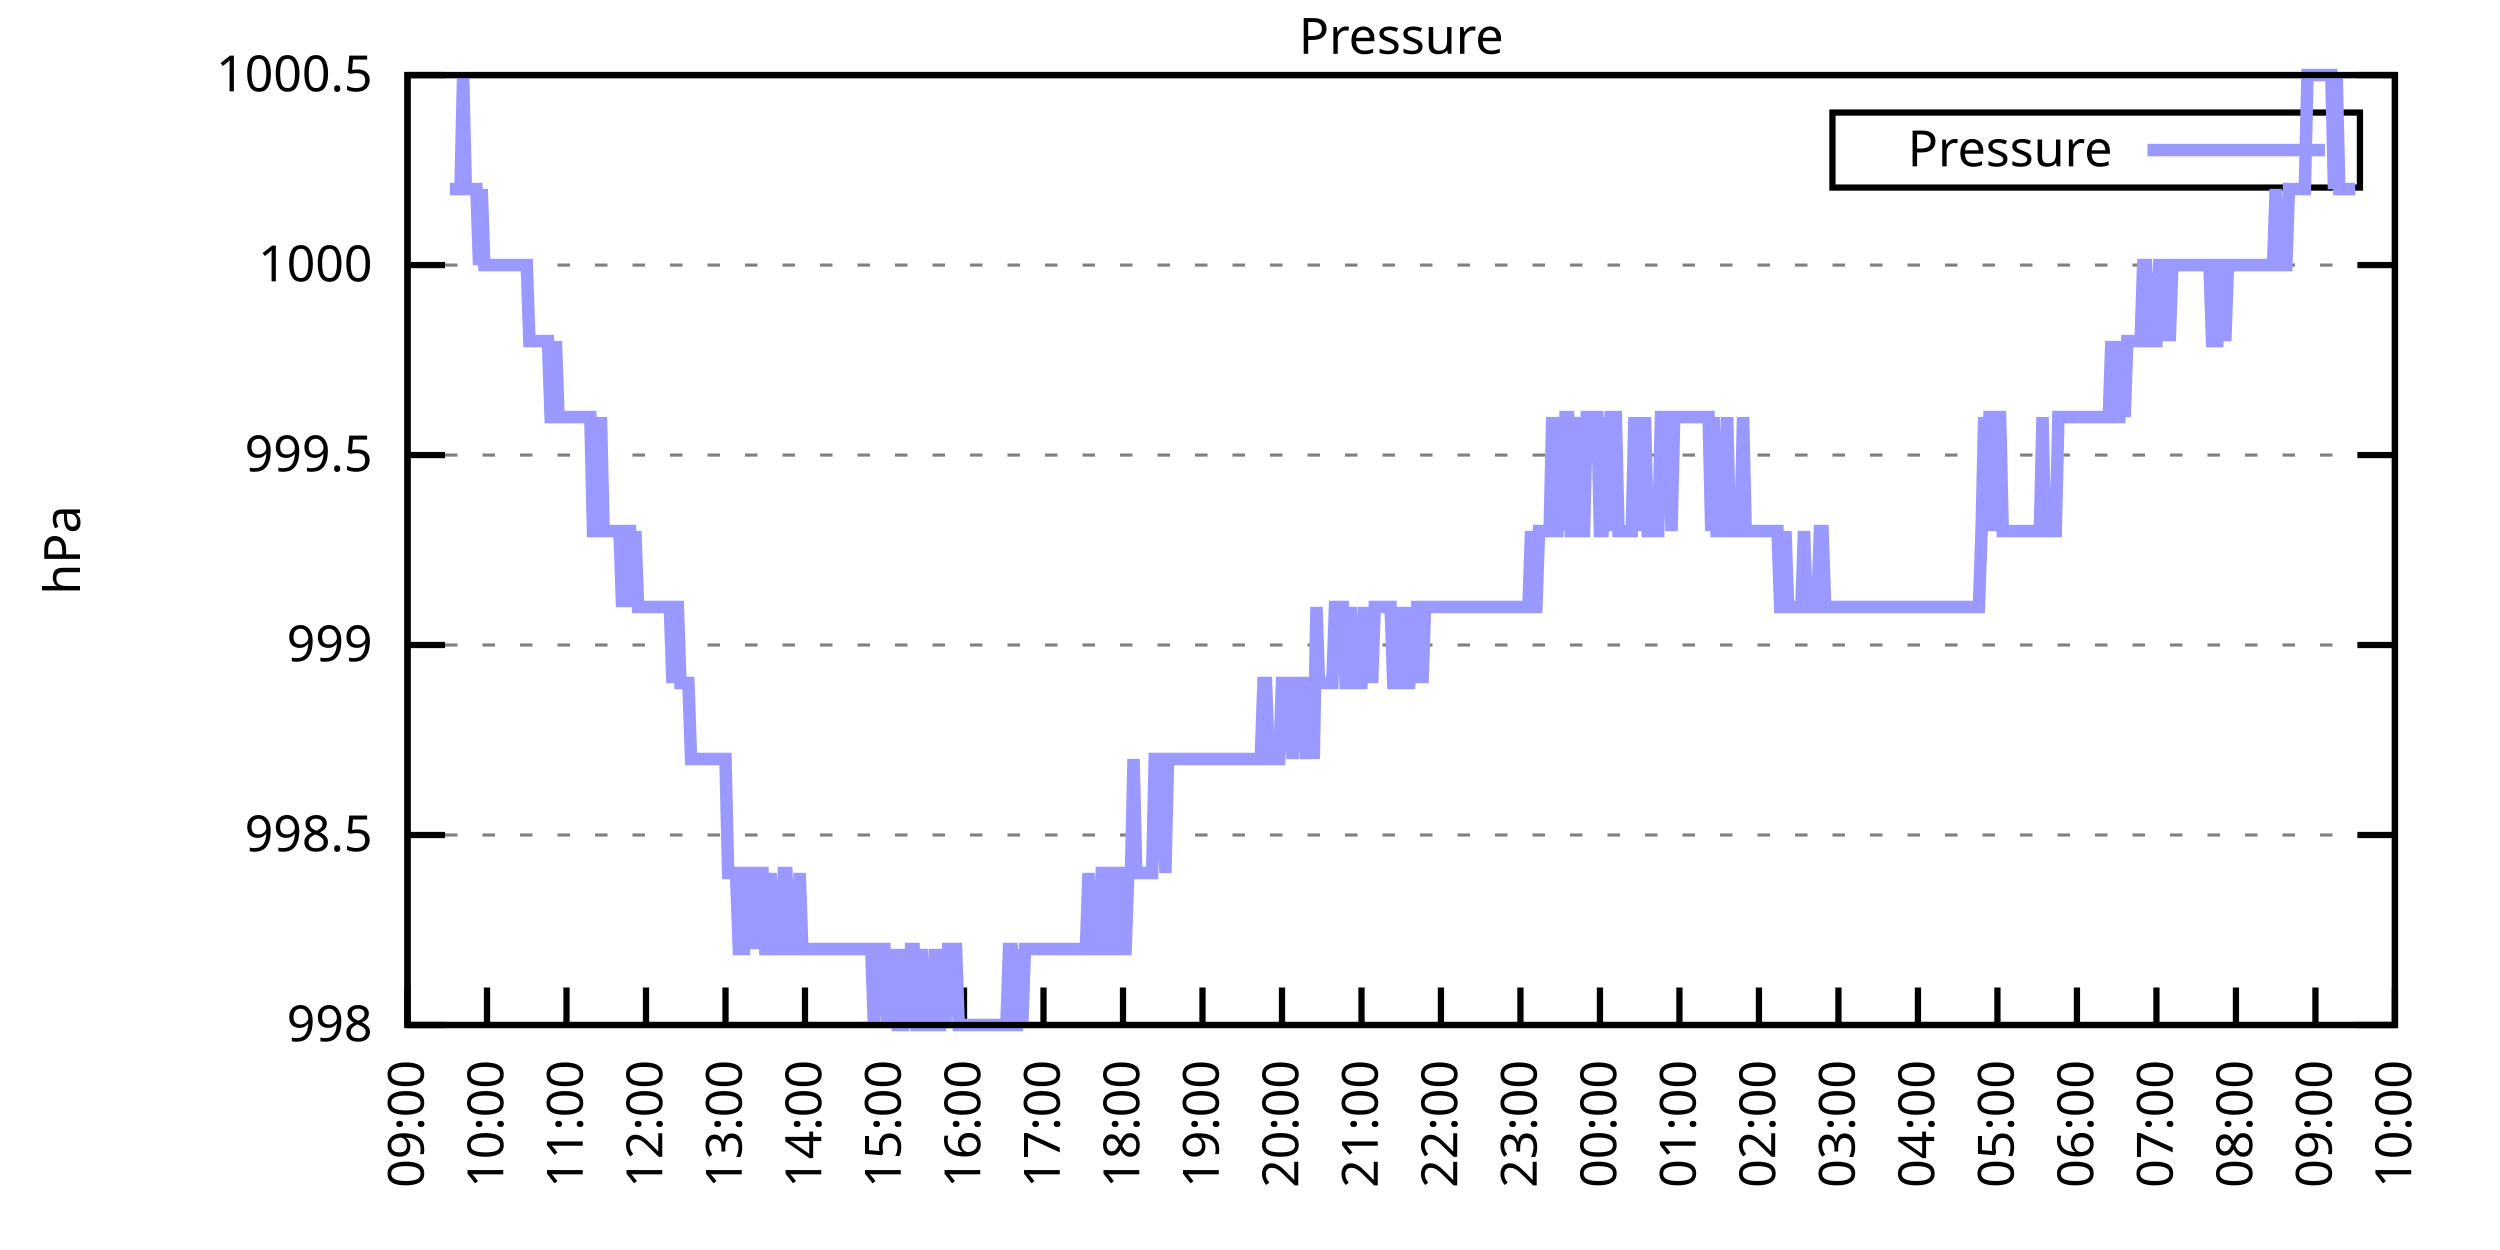
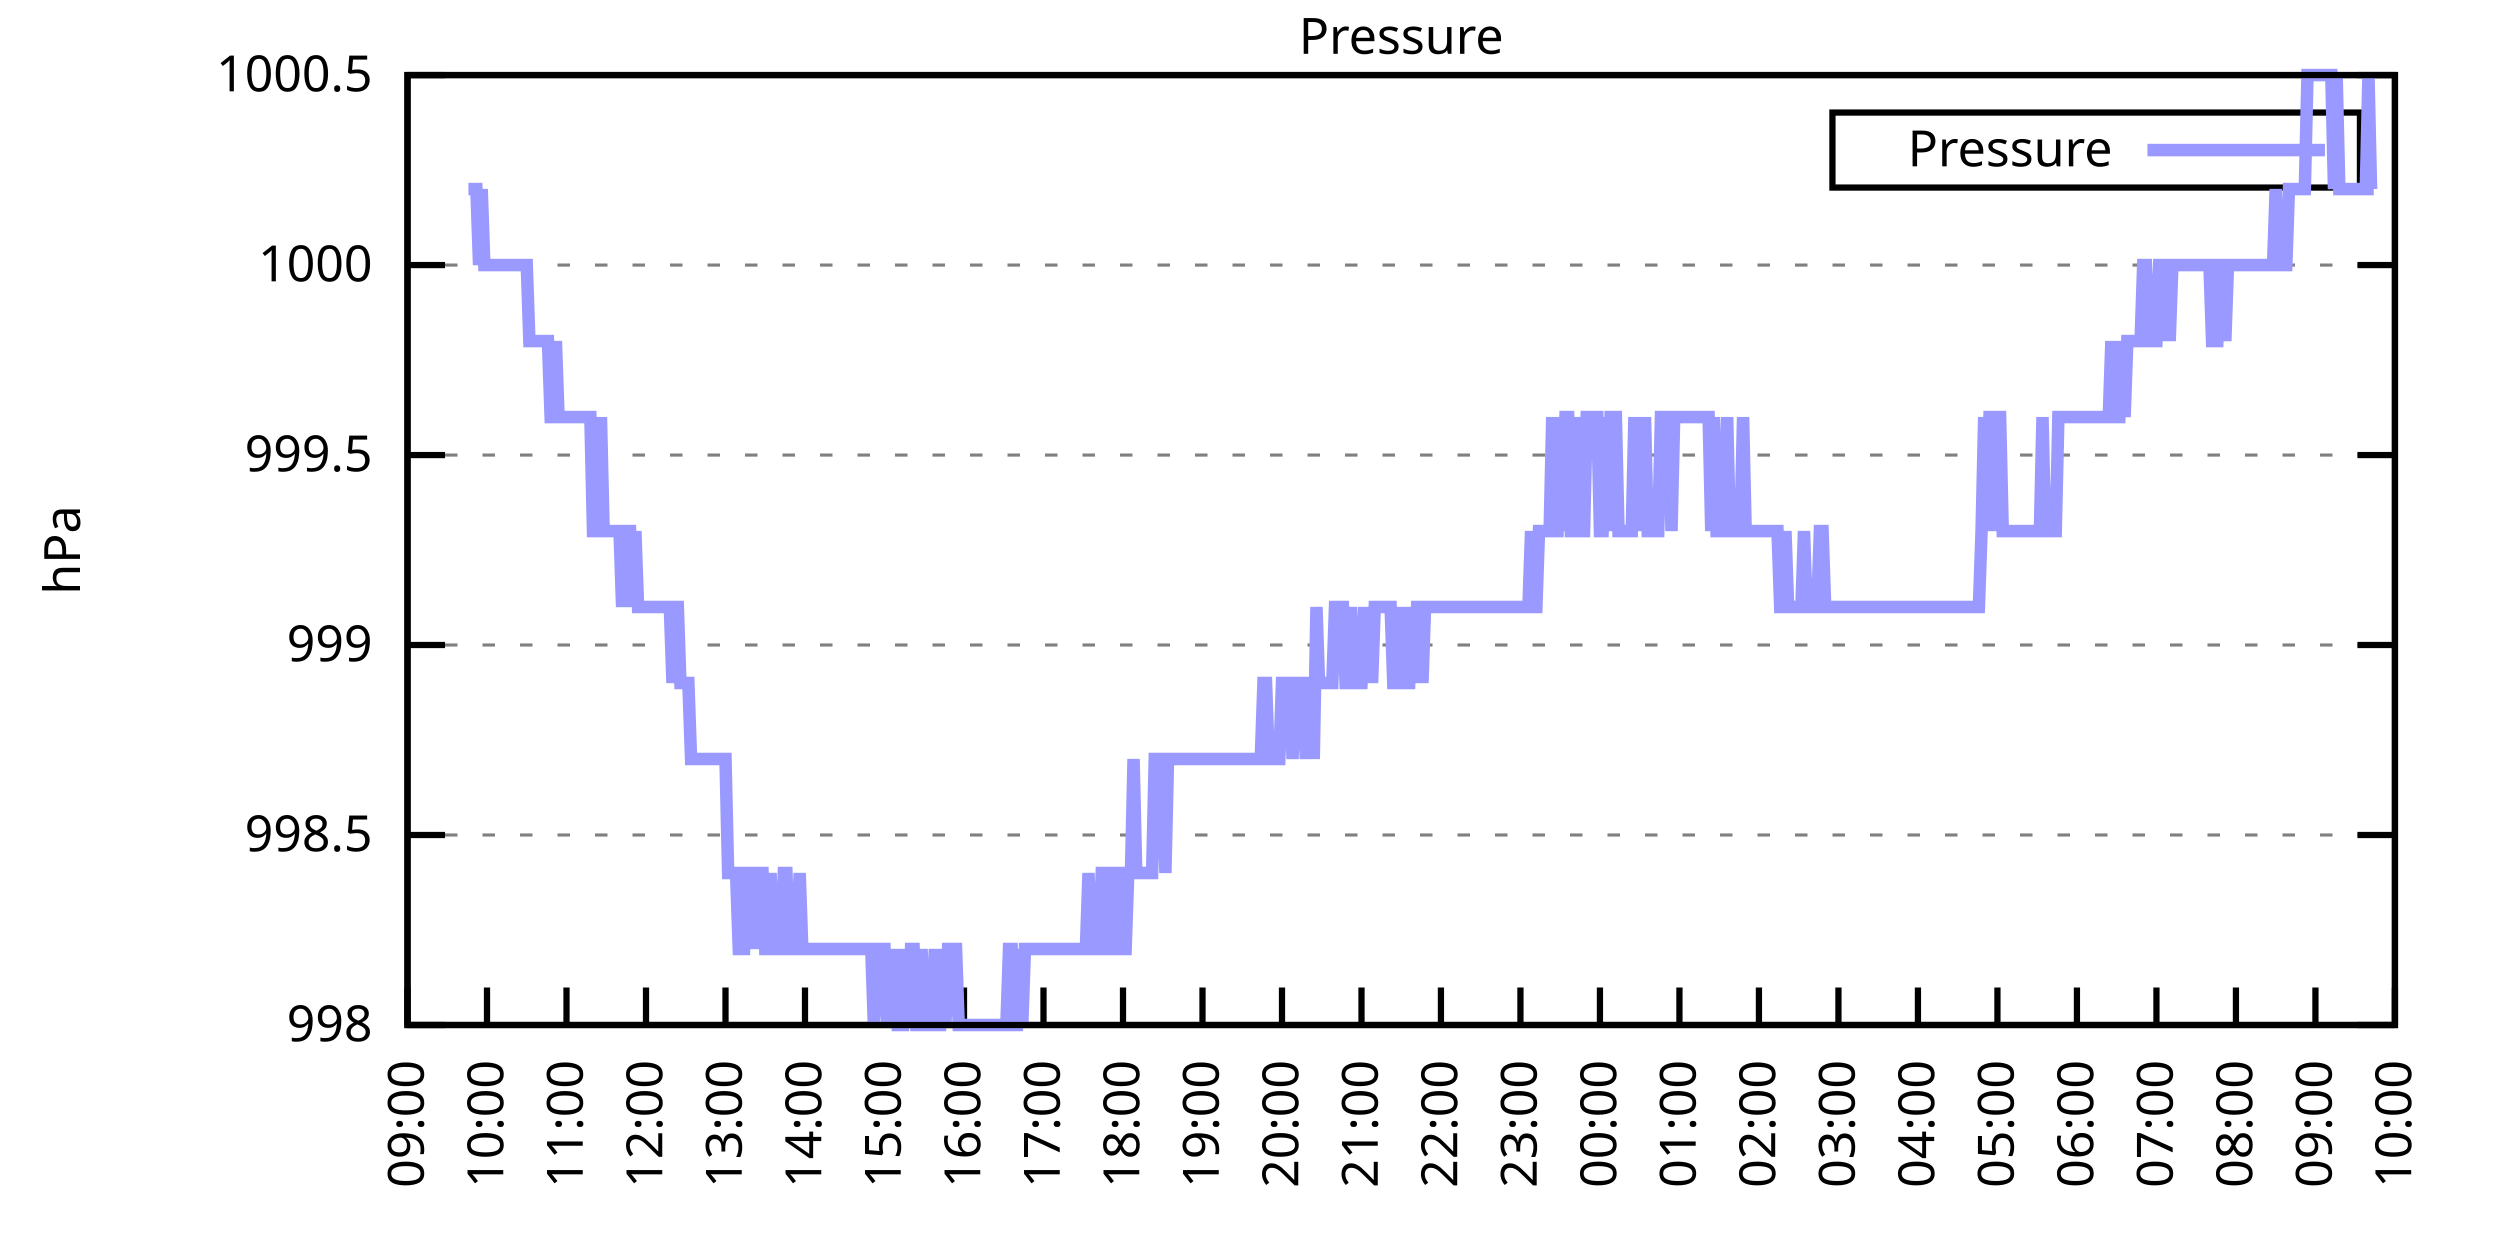
<svg xmlns="http://www.w3.org/2000/svg" xmlns:xlink="http://www.w3.org/1999/xlink" width="400" height="200" viewBox="0 0 400 200">
  <g id="gnuplot_canvas">
    <rect x="0" y="0" width="400" height="200" fill="none" />
    <defs>
      <circle id="gpDot" r="0.5" stroke-width="0.5" stroke="currentColor" />
      <path id="gpPt0" stroke-width="0.333" stroke="currentColor" d="M-1,0 h2 M0,-1 v2" />
      <path id="gpPt1" stroke-width="0.333" stroke="currentColor" d="M-1,-1 L1,1 M1,-1 L-1,1" />
      <path id="gpPt2" stroke-width="0.333" stroke="currentColor" d="M-1,0 L1,0 M0,-1 L0,1 M-1,-1 L1,1 M-1,1 L1,-1" />
      <rect id="gpPt3" stroke-width="0.333" stroke="currentColor" x="-1" y="-1" width="2" height="2" />
      <rect id="gpPt4" stroke-width="0.333" stroke="currentColor" fill="currentColor" x="-1" y="-1" width="2" height="2" />
      <circle id="gpPt5" stroke-width="0.333" stroke="currentColor" cx="0" cy="0" r="1" />
      <use xlink:href="#gpPt5" id="gpPt6" fill="currentColor" stroke="none" />
      <path id="gpPt7" stroke-width="0.333" stroke="currentColor" d="M0,-1.33 L-1.33,0.67 L1.33,0.67 z" />
      <use xlink:href="#gpPt7" id="gpPt8" fill="currentColor" stroke="none" />
      <use xlink:href="#gpPt7" id="gpPt9" stroke="currentColor" transform="rotate(180)" />
      <use xlink:href="#gpPt9" id="gpPt10" fill="currentColor" stroke="none" />
      <use xlink:href="#gpPt3" id="gpPt11" stroke="currentColor" transform="rotate(45)" />
      <use xlink:href="#gpPt11" id="gpPt12" fill="currentColor" stroke="none" />
      <path id="gpPt13" stroke-width="0.333" stroke="currentColor" d="M0,1.330 L1.265,0.411 L0.782,-1.067 L-0.782,-1.076 L-1.265,0.411 z" />
      <use xlink:href="#gpPt13" id="gpPt14" fill="currentColor" stroke="none" />
      <filter id="textbox" filterUnits="objectBoundingBox" x="0" y="0" height="1" width="1">
        <feFlood flood-color="white" flood-opacity="1" result="bgnd" />
        <feComposite in="SourceGraphic" in2="bgnd" operator="atop" />
      </filter>
      <filter id="greybox" filterUnits="objectBoundingBox" x="0" y="0" height="1" width="1">
        <feFlood flood-color="lightgrey" flood-opacity="1" result="grey" />
        <feComposite in="SourceGraphic" in2="grey" operator="atop" />
      </filter>
    </defs>
    <g fill="none" color="white" stroke="currentColor" stroke-width="1.00" stroke-linecap="butt" stroke-linejoin="miter">
</g>
    <g fill="none" color="black" stroke="currentColor" stroke-width="1.00" stroke-linecap="butt" stroke-linejoin="miter">
      <g stroke="none" shape-rendering="crispEdges">
        <polygon fill="rgb(255, 255, 255)" points="65.20,164.00 383.18,164.00 383.18,12.02 65.20,12.02 " />
      </g>
    </g>
    <g fill="none" color="black" stroke="currentColor" stroke-width="1.00" stroke-linecap="butt" stroke-linejoin="miter">
</g>
    <g fill="none" color="black" stroke="black" stroke-width="0.50" stroke-linecap="butt" stroke-linejoin="miter">
</g>
    <g fill="none" color="gray" stroke="currentColor" stroke-width="0.50" stroke-linecap="butt" stroke-linejoin="miter">
      <path stroke="gray" stroke-dasharray="2,4" class="gridline" d="M65.20,164.00 L383.19,164.00  " />
    </g>
    <g fill="none" color="gray" stroke="gray" stroke-width="1.00" stroke-linecap="butt" stroke-linejoin="miter">
</g>
    <g fill="none" color="black" stroke="currentColor" stroke-width="1.00" stroke-linecap="butt" stroke-linejoin="miter">
      <path stroke="black" d="M65.20,164.00 L71.20,164.00 M383.19,164.00 L377.19,164.00  " />
      <g transform="translate(59.60,166.60)" stroke="none" fill="black" font-family="Sans" font-size="8.00" text-anchor="end">
        <text>
          <tspan font-family="Sans"> 998</tspan>
        </text>
      </g>
    </g>
    <g fill="none" color="black" stroke="currentColor" stroke-width="1.00" stroke-linecap="butt" stroke-linejoin="miter">
</g>
    <g fill="none" color="black" stroke="black" stroke-width="0.50" stroke-linecap="butt" stroke-linejoin="miter">
</g>
    <g fill="none" color="gray" stroke="currentColor" stroke-width="0.50" stroke-linecap="butt" stroke-linejoin="miter">
      <path stroke="gray" stroke-dasharray="2,4" class="gridline" d="M65.20,133.60 L383.19,133.60  " />
    </g>
    <g fill="none" color="gray" stroke="gray" stroke-width="1.00" stroke-linecap="butt" stroke-linejoin="miter">
</g>
    <g fill="none" color="black" stroke="currentColor" stroke-width="1.00" stroke-linecap="butt" stroke-linejoin="miter">
      <path stroke="black" d="M65.20,133.60 L71.20,133.60 M383.19,133.60 L377.19,133.60  " />
      <g transform="translate(59.60,136.20)" stroke="none" fill="black" font-family="Sans" font-size="8.00" text-anchor="end">
        <text>
          <tspan font-family="Sans"> 998.5</tspan>
        </text>
      </g>
    </g>
    <g fill="none" color="black" stroke="currentColor" stroke-width="1.00" stroke-linecap="butt" stroke-linejoin="miter">
</g>
    <g fill="none" color="black" stroke="black" stroke-width="0.50" stroke-linecap="butt" stroke-linejoin="miter">
</g>
    <g fill="none" color="gray" stroke="currentColor" stroke-width="0.50" stroke-linecap="butt" stroke-linejoin="miter">
      <path stroke="gray" stroke-dasharray="2,4" class="gridline" d="M65.20,103.20 L383.19,103.20  " />
    </g>
    <g fill="none" color="gray" stroke="gray" stroke-width="1.00" stroke-linecap="butt" stroke-linejoin="miter">
</g>
    <g fill="none" color="black" stroke="currentColor" stroke-width="1.00" stroke-linecap="butt" stroke-linejoin="miter">
      <path stroke="black" d="M65.20,103.20 L71.20,103.20 M383.19,103.20 L377.19,103.20  " />
      <g transform="translate(59.60,105.80)" stroke="none" fill="black" font-family="Sans" font-size="8.00" text-anchor="end">
        <text>
          <tspan font-family="Sans"> 999</tspan>
        </text>
      </g>
    </g>
    <g fill="none" color="black" stroke="currentColor" stroke-width="1.00" stroke-linecap="butt" stroke-linejoin="miter">
</g>
    <g fill="none" color="black" stroke="black" stroke-width="0.50" stroke-linecap="butt" stroke-linejoin="miter">
</g>
    <g fill="none" color="gray" stroke="currentColor" stroke-width="0.50" stroke-linecap="butt" stroke-linejoin="miter">
      <path stroke="gray" stroke-dasharray="2,4" class="gridline" d="M65.20,72.81 L383.19,72.81  " />
    </g>
    <g fill="none" color="gray" stroke="gray" stroke-width="1.00" stroke-linecap="butt" stroke-linejoin="miter">
</g>
    <g fill="none" color="black" stroke="currentColor" stroke-width="1.00" stroke-linecap="butt" stroke-linejoin="miter">
      <path stroke="black" d="M65.20,72.81 L71.20,72.81 M383.19,72.81 L377.19,72.81  " />
      <g transform="translate(59.60,75.41)" stroke="none" fill="black" font-family="Sans" font-size="8.00" text-anchor="end">
        <text>
          <tspan font-family="Sans"> 999.5</tspan>
        </text>
      </g>
    </g>
    <g fill="none" color="black" stroke="currentColor" stroke-width="1.00" stroke-linecap="butt" stroke-linejoin="miter">
</g>
    <g fill="none" color="black" stroke="black" stroke-width="0.50" stroke-linecap="butt" stroke-linejoin="miter">
</g>
    <g fill="none" color="gray" stroke="currentColor" stroke-width="0.50" stroke-linecap="butt" stroke-linejoin="miter">
      <path stroke="gray" stroke-dasharray="2,4" class="gridline" d="M65.20,42.41 L383.19,42.41  " />
    </g>
    <g fill="none" color="gray" stroke="gray" stroke-width="1.00" stroke-linecap="butt" stroke-linejoin="miter">
</g>
    <g fill="none" color="black" stroke="currentColor" stroke-width="1.00" stroke-linecap="butt" stroke-linejoin="miter">
      <path stroke="black" d="M65.20,42.41 L71.20,42.41 M383.19,42.41 L377.19,42.41  " />
      <g transform="translate(59.60,45.01)" stroke="none" fill="black" font-family="Sans" font-size="8.00" text-anchor="end">
        <text>
          <tspan font-family="Sans"> 1000</tspan>
        </text>
      </g>
    </g>
    <g fill="none" color="black" stroke="currentColor" stroke-width="1.00" stroke-linecap="butt" stroke-linejoin="miter">
</g>
    <g fill="none" color="black" stroke="black" stroke-width="0.50" stroke-linecap="butt" stroke-linejoin="miter">
</g>
    <g fill="none" color="gray" stroke="currentColor" stroke-width="0.50" stroke-linecap="butt" stroke-linejoin="miter">
      <path stroke="gray" stroke-dasharray="2,4" class="gridline" d="M65.20,12.01 L383.19,12.01  " />
    </g>
    <g fill="none" color="gray" stroke="gray" stroke-width="1.00" stroke-linecap="butt" stroke-linejoin="miter">
</g>
    <g fill="none" color="black" stroke="currentColor" stroke-width="1.00" stroke-linecap="butt" stroke-linejoin="miter">
      <path stroke="black" d="M65.20,12.01 L71.20,12.01 M383.19,12.01 L377.19,12.01  " />
      <g transform="translate(59.60,14.61)" stroke="none" fill="black" font-family="Sans" font-size="8.00" text-anchor="end">
        <text>
          <tspan font-family="Sans"> 1000.5</tspan>
        </text>
      </g>
    </g>
    <g fill="none" color="black" stroke="currentColor" stroke-width="1.00" stroke-linecap="butt" stroke-linejoin="miter">
      <path stroke="black" d="M65.20,164.00 L65.20,158.00  " />
      <g transform="translate(67.80,169.60) rotate(270.00)" stroke="none" fill="black" font-family="Sans" font-size="8.00" text-anchor="end">
        <text>
          <tspan font-family="Sans">09:00</tspan>
        </text>
      </g>
    </g>
    <g fill="none" color="black" stroke="currentColor" stroke-width="1.00" stroke-linecap="butt" stroke-linejoin="miter">
      <path stroke="black" d="M77.92,164.00 L77.92,158.00  " />
      <g transform="translate(80.52,169.60) rotate(270.00)" stroke="none" fill="black" font-family="Sans" font-size="8.00" text-anchor="end">
        <text>
          <tspan font-family="Sans">10:00</tspan>
        </text>
      </g>
    </g>
    <g fill="none" color="black" stroke="currentColor" stroke-width="1.00" stroke-linecap="butt" stroke-linejoin="miter">
      <path stroke="black" d="M90.64,164.00 L90.64,158.00  " />
      <g transform="translate(93.24,169.60) rotate(270.00)" stroke="none" fill="black" font-family="Sans" font-size="8.00" text-anchor="end">
        <text>
          <tspan font-family="Sans">11:00</tspan>
        </text>
      </g>
    </g>
    <g fill="none" color="black" stroke="currentColor" stroke-width="1.00" stroke-linecap="butt" stroke-linejoin="miter">
      <path stroke="black" d="M103.36,164.00 L103.36,158.00  " />
      <g transform="translate(105.96,169.60) rotate(270.00)" stroke="none" fill="black" font-family="Sans" font-size="8.00" text-anchor="end">
        <text>
          <tspan font-family="Sans">12:00</tspan>
        </text>
      </g>
    </g>
    <g fill="none" color="black" stroke="currentColor" stroke-width="1.00" stroke-linecap="butt" stroke-linejoin="miter">
      <path stroke="black" d="M116.08,164.00 L116.08,158.00  " />
      <g transform="translate(118.68,169.60) rotate(270.00)" stroke="none" fill="black" font-family="Sans" font-size="8.00" text-anchor="end">
        <text>
          <tspan font-family="Sans">13:00</tspan>
        </text>
      </g>
    </g>
    <g fill="none" color="black" stroke="currentColor" stroke-width="1.00" stroke-linecap="butt" stroke-linejoin="miter">
      <path stroke="black" d="M128.80,164.00 L128.80,158.00  " />
      <g transform="translate(131.40,169.60) rotate(270.00)" stroke="none" fill="black" font-family="Sans" font-size="8.00" text-anchor="end">
        <text>
          <tspan font-family="Sans">14:00</tspan>
        </text>
      </g>
    </g>
    <g fill="none" color="black" stroke="currentColor" stroke-width="1.00" stroke-linecap="butt" stroke-linejoin="miter">
      <path stroke="black" d="M141.52,164.00 L141.52,158.00  " />
      <g transform="translate(144.12,169.60) rotate(270.00)" stroke="none" fill="black" font-family="Sans" font-size="8.00" text-anchor="end">
        <text>
          <tspan font-family="Sans">15:00</tspan>
        </text>
      </g>
    </g>
    <g fill="none" color="black" stroke="currentColor" stroke-width="1.00" stroke-linecap="butt" stroke-linejoin="miter">
      <path stroke="black" d="M154.24,164.00 L154.24,158.00  " />
      <g transform="translate(156.84,169.60) rotate(270.00)" stroke="none" fill="black" font-family="Sans" font-size="8.00" text-anchor="end">
        <text>
          <tspan font-family="Sans">16:00</tspan>
        </text>
      </g>
    </g>
    <g fill="none" color="black" stroke="currentColor" stroke-width="1.00" stroke-linecap="butt" stroke-linejoin="miter">
      <path stroke="black" d="M166.96,164.00 L166.96,158.00  " />
      <g transform="translate(169.56,169.60) rotate(270.00)" stroke="none" fill="black" font-family="Sans" font-size="8.00" text-anchor="end">
        <text>
          <tspan font-family="Sans">17:00</tspan>
        </text>
      </g>
    </g>
    <g fill="none" color="black" stroke="currentColor" stroke-width="1.00" stroke-linecap="butt" stroke-linejoin="miter">
      <path stroke="black" d="M179.68,164.00 L179.68,158.00  " />
      <g transform="translate(182.28,169.60) rotate(270.00)" stroke="none" fill="black" font-family="Sans" font-size="8.00" text-anchor="end">
        <text>
          <tspan font-family="Sans">18:00</tspan>
        </text>
      </g>
    </g>
    <g fill="none" color="black" stroke="currentColor" stroke-width="1.00" stroke-linecap="butt" stroke-linejoin="miter">
      <path stroke="black" d="M192.40,164.00 L192.40,158.00  " />
      <g transform="translate(195.00,169.60) rotate(270.00)" stroke="none" fill="black" font-family="Sans" font-size="8.00" text-anchor="end">
        <text>
          <tspan font-family="Sans">19:00</tspan>
        </text>
      </g>
    </g>
    <g fill="none" color="black" stroke="currentColor" stroke-width="1.00" stroke-linecap="butt" stroke-linejoin="miter">
      <path stroke="black" d="M205.12,164.00 L205.12,158.00  " />
      <g transform="translate(207.72,169.60) rotate(270.00)" stroke="none" fill="black" font-family="Sans" font-size="8.00" text-anchor="end">
        <text>
          <tspan font-family="Sans">20:00</tspan>
        </text>
      </g>
    </g>
    <g fill="none" color="black" stroke="currentColor" stroke-width="1.00" stroke-linecap="butt" stroke-linejoin="miter">
      <path stroke="black" d="M217.84,164.00 L217.84,158.00  " />
      <g transform="translate(220.44,169.60) rotate(270.00)" stroke="none" fill="black" font-family="Sans" font-size="8.00" text-anchor="end">
        <text>
          <tspan font-family="Sans">21:00</tspan>
        </text>
      </g>
    </g>
    <g fill="none" color="black" stroke="currentColor" stroke-width="1.00" stroke-linecap="butt" stroke-linejoin="miter">
      <path stroke="black" d="M230.55,164.00 L230.55,158.00  " />
      <g transform="translate(233.15,169.60) rotate(270.00)" stroke="none" fill="black" font-family="Sans" font-size="8.00" text-anchor="end">
        <text>
          <tspan font-family="Sans">22:00</tspan>
        </text>
      </g>
    </g>
    <g fill="none" color="black" stroke="currentColor" stroke-width="1.00" stroke-linecap="butt" stroke-linejoin="miter">
      <path stroke="black" d="M243.27,164.00 L243.27,158.00  " />
      <g transform="translate(245.87,169.60) rotate(270.00)" stroke="none" fill="black" font-family="Sans" font-size="8.00" text-anchor="end">
        <text>
          <tspan font-family="Sans">23:00</tspan>
        </text>
      </g>
    </g>
    <g fill="none" color="black" stroke="currentColor" stroke-width="1.00" stroke-linecap="butt" stroke-linejoin="miter">
      <path stroke="black" d="M255.99,164.00 L255.99,158.00  " />
      <g transform="translate(258.59,169.60) rotate(270.00)" stroke="none" fill="black" font-family="Sans" font-size="8.00" text-anchor="end">
        <text>
          <tspan font-family="Sans">00:00</tspan>
        </text>
      </g>
    </g>
    <g fill="none" color="black" stroke="currentColor" stroke-width="1.00" stroke-linecap="butt" stroke-linejoin="miter">
      <path stroke="black" d="M268.71,164.00 L268.71,158.00  " />
      <g transform="translate(271.31,169.60) rotate(270.00)" stroke="none" fill="black" font-family="Sans" font-size="8.00" text-anchor="end">
        <text>
          <tspan font-family="Sans">01:00</tspan>
        </text>
      </g>
    </g>
    <g fill="none" color="black" stroke="currentColor" stroke-width="1.00" stroke-linecap="butt" stroke-linejoin="miter">
      <path stroke="black" d="M281.43,164.00 L281.43,158.00  " />
      <g transform="translate(284.03,169.60) rotate(270.00)" stroke="none" fill="black" font-family="Sans" font-size="8.00" text-anchor="end">
        <text>
          <tspan font-family="Sans">02:00</tspan>
        </text>
      </g>
    </g>
    <g fill="none" color="black" stroke="currentColor" stroke-width="1.00" stroke-linecap="butt" stroke-linejoin="miter">
      <path stroke="black" d="M294.15,164.00 L294.15,158.00  " />
      <g transform="translate(296.75,169.60) rotate(270.00)" stroke="none" fill="black" font-family="Sans" font-size="8.00" text-anchor="end">
        <text>
          <tspan font-family="Sans">03:00</tspan>
        </text>
      </g>
    </g>
    <g fill="none" color="black" stroke="currentColor" stroke-width="1.00" stroke-linecap="butt" stroke-linejoin="miter">
      <path stroke="black" d="M306.87,164.00 L306.87,158.00  " />
      <g transform="translate(309.47,169.60) rotate(270.00)" stroke="none" fill="black" font-family="Sans" font-size="8.00" text-anchor="end">
        <text>
          <tspan font-family="Sans">04:00</tspan>
        </text>
      </g>
    </g>
    <g fill="none" color="black" stroke="currentColor" stroke-width="1.00" stroke-linecap="butt" stroke-linejoin="miter">
      <path stroke="black" d="M319.59,164.00 L319.59,158.00  " />
      <g transform="translate(322.19,169.60) rotate(270.00)" stroke="none" fill="black" font-family="Sans" font-size="8.00" text-anchor="end">
        <text>
          <tspan font-family="Sans">05:00</tspan>
        </text>
      </g>
    </g>
    <g fill="none" color="black" stroke="currentColor" stroke-width="1.00" stroke-linecap="butt" stroke-linejoin="miter">
      <path stroke="black" d="M332.31,164.00 L332.31,158.00  " />
      <g transform="translate(334.91,169.60) rotate(270.00)" stroke="none" fill="black" font-family="Sans" font-size="8.00" text-anchor="end">
        <text>
          <tspan font-family="Sans">06:00</tspan>
        </text>
      </g>
    </g>
    <g fill="none" color="black" stroke="currentColor" stroke-width="1.00" stroke-linecap="butt" stroke-linejoin="miter">
      <path stroke="black" d="M345.03,164.00 L345.03,158.00  " />
      <g transform="translate(347.63,169.60) rotate(270.00)" stroke="none" fill="black" font-family="Sans" font-size="8.00" text-anchor="end">
        <text>
          <tspan font-family="Sans">07:00</tspan>
        </text>
      </g>
    </g>
    <g fill="none" color="black" stroke="currentColor" stroke-width="1.00" stroke-linecap="butt" stroke-linejoin="miter">
      <path stroke="black" d="M357.75,164.00 L357.75,158.00  " />
      <g transform="translate(360.35,169.60) rotate(270.00)" stroke="none" fill="black" font-family="Sans" font-size="8.00" text-anchor="end">
        <text>
          <tspan font-family="Sans">08:00</tspan>
        </text>
      </g>
    </g>
    <g fill="none" color="black" stroke="currentColor" stroke-width="1.00" stroke-linecap="butt" stroke-linejoin="miter">
      <path stroke="black" d="M370.47,164.00 L370.47,158.00  " />
      <g transform="translate(373.07,169.60) rotate(270.00)" stroke="none" fill="black" font-family="Sans" font-size="8.00" text-anchor="end">
        <text>
          <tspan font-family="Sans">09:00</tspan>
        </text>
      </g>
    </g>
    <g fill="none" color="black" stroke="currentColor" stroke-width="1.00" stroke-linecap="butt" stroke-linejoin="miter">
      <path stroke="black" d="M383.19,164.00 L383.19,158.00  " />
      <g transform="translate(385.79,169.60) rotate(270.00)" stroke="none" fill="black" font-family="Sans" font-size="8.00" text-anchor="end">
        <text>
          <tspan font-family="Sans">10:00</tspan>
        </text>
      </g>
    </g>
    <g fill="none" color="black" stroke="currentColor" stroke-width="1.00" stroke-linecap="butt" stroke-linejoin="miter">
</g>
    <g fill="none" color="black" stroke="currentColor" stroke-width="1.00" stroke-linecap="butt" stroke-linejoin="miter">
      <path stroke="black" d="M65.20,12.01 L65.20,164.00 L383.19,164.00 L383.19,12.01 L65.20,12.01 Z  " />
    </g>
    <g fill="none" color="black" stroke="currentColor" stroke-width="1.00" stroke-linecap="butt" stroke-linejoin="miter">
</g>
    <g fill="none" color="black" stroke="currentColor" stroke-width="1.00" stroke-linecap="butt" stroke-linejoin="miter">
      <path stroke="black" d="M293.19,30.01 L293.19,18.01 L377.59,18.01 L377.59,30.01 L293.19,30.01 Z  " />
    </g>
    <g id="Pressure_plot_1">
      <g fill="none" color="white" stroke="black" stroke-width="2.00" stroke-linecap="butt" stroke-linejoin="miter">
</g>
      <g fill="none" color="black" stroke="currentColor" stroke-width="2.00" stroke-linecap="butt" stroke-linejoin="miter">
        <g transform="translate(337.99,26.61)" stroke="none" fill="black" font-family="Sans" font-size="8.00" text-anchor="end">
          <text>
            <tspan font-family="Sans">Pressure</tspan>
          </text>
        </g>
      </g>
      <g fill="none" color="black" stroke="currentColor" stroke-width="2.00" stroke-linecap="butt" stroke-linejoin="miter">
-         <path stroke="rgb(153, 153, 255)" d="M343.59,24.01 L371.99,24.01 M71.98,30.25 L72.41,30.25 L72.83,30.25 L73.26,30.25 L73.68,30.25 L74.10,12.01   L74.53,30.25 L74.95,30.25 L75.38,30.25 L75.80,30.25 L76.22,30.25 L76.65,42.41 L77.07,30.25 L77.50,42.41   L77.92,42.41 L78.34,42.41 L78.77,42.41 L79.19,42.41 L79.62,42.41 L80.04,42.41 L80.46,42.41 L80.89,42.41   L81.31,42.41 L81.74,42.41 L82.16,42.41 L82.58,42.41 L83.01,42.41 L83.43,42.41 L83.86,42.41 L84.28,42.41   L84.70,54.57 L85.13,54.57 L85.55,54.57 L85.98,54.57 L86.40,54.57 L86.82,54.57 L87.25,54.57 L87.67,54.57   L88.10,66.73 L88.52,66.73 L88.94,54.57 L89.37,66.73 L89.79,66.73 L90.22,66.73 L90.64,66.73 L91.06,66.73   L91.49,66.73 L91.91,66.73 L92.34,66.73 L92.76,66.73 L93.18,66.73 L93.61,66.73 L94.03,66.73 L94.46,66.73   L94.88,84.97 L95.30,84.97 L95.73,84.97 L96.15,66.73 L96.58,84.97 L97.00,84.97 L97.42,84.97 L97.85,84.97   L98.27,84.97 L98.69,84.97 L99.12,84.97 L99.54,97.12 L99.97,84.97 L100.39,84.97 L100.81,84.97 L101.24,97.12   L101.66,84.97 L102.09,97.12 L102.51,97.12 L102.93,97.12 L103.36,97.12 L103.78,97.12 L104.21,97.12 L104.63,97.12   L105.05,97.12 L105.48,97.12 L105.90,97.12 L106.33,97.12 L106.75,97.12 L107.17,97.12 L107.60,109.28 L108.02,97.12   L108.45,97.12 L108.87,109.28 L109.29,109.28 L109.72,109.28 L110.14,109.28 L110.57,121.44 L110.99,121.44 L111.41,121.44   L111.84,121.44 L112.26,121.44 L112.69,121.44 L113.11,121.44 L113.53,121.44 L113.96,121.44 L114.38,121.44 L114.81,121.44   L115.23,121.44 L115.65,121.44 L116.08,121.44 L116.50,139.68 L116.93,139.68 L117.35,139.68 L117.77,139.68 L118.20,151.84   L118.62,151.84 L119.05,151.84 L119.47,139.68 L119.89,139.68 L120.32,139.68 L120.74,151.84 L121.17,139.68 L121.59,139.68   L122.01,139.68 L122.44,151.84 L122.86,151.84 L123.29,139.68 L123.71,151.84 L124.13,151.84 L124.56,151.84 L124.98,151.84   L125.41,139.68 L125.83,139.68 L126.25,151.84 L126.68,151.84 L127.10,151.84 L127.53,151.84 L127.95,139.68 L128.37,151.84   L128.80,151.84 L129.22,151.84 L129.65,151.84 L130.07,151.84 L130.49,151.84 L130.92,151.84 L131.34,151.84 L131.77,151.84   L132.19,151.84 L132.61,151.84 L133.04,151.84 L133.46,151.84 L133.89,151.84 L134.31,151.84 L134.73,151.84 L135.16,151.84   L135.58,151.84 L136.01,151.84 L136.43,151.84 L136.85,151.84 L137.28,151.84 L137.70,151.84 L138.13,151.84 L138.55,151.84   L138.97,151.84 L139.40,151.84 L139.82,164.00 L140.25,151.84 L140.67,151.84 L141.09,151.84 L141.52,151.84 L141.94,164.00   L142.37,151.84 L142.79,164.00 L143.21,151.84 L143.64,164.00 L144.06,164.00 L144.49,164.00 L144.91,151.84 L145.33,164.00   L145.76,151.84 L146.18,151.84 L146.61,164.00 L147.03,164.00 L147.45,151.84 L147.88,164.00 L148.30,164.00 L148.73,164.00   L149.15,164.00 L149.57,151.84 L150.00,164.00 L150.42,164.00 L150.85,151.84 L151.27,164.00 L151.69,151.84 L152.12,151.84   L152.54,151.84 L152.97,151.84 L153.39,164.00 L153.81,164.00 L154.24,164.00 L154.66,164.00 L155.09,164.00 L155.51,164.00   L155.93,164.00 L156.36,164.00 L156.78,164.00 L157.21,164.00 L157.63,164.00 L158.05,164.00 L158.48,164.00 L158.90,164.00   L159.33,164.00 L159.75,164.00 L160.17,164.00 L160.60,164.00 L161.02,164.00 L161.44,151.84 L161.87,151.84 L162.29,164.00   L162.72,164.00 L163.14,151.84 L163.56,164.00 L163.99,151.84 L164.41,151.84 L164.84,151.84 L165.26,151.84 L165.68,151.84   L166.11,151.84 L166.53,151.84 L166.96,151.84 L167.38,151.84 L167.80,151.84 L168.23,151.84 L168.65,151.84 L169.08,151.84   L169.50,151.84 L169.92,151.84 L170.35,151.84 L170.77,151.84 L171.20,151.84 L171.62,151.84 L172.04,151.84 L172.47,151.84   L172.89,151.84 L173.32,151.84 L173.74,151.84 L174.16,139.68 L174.59,151.84 L175.01,151.84 L175.44,151.84 L175.86,151.84   L176.28,139.68 L176.71,139.68 L177.13,151.84 L177.56,151.84 L177.98,139.68 L178.40,139.68 L178.83,139.68 L179.25,151.84   L179.68,151.84 L180.10,151.84 L180.52,139.68 L180.95,139.68 L181.37,121.44 L181.80,139.68 L182.22,139.68 L182.64,139.68   L183.07,139.68 L183.49,139.68 L183.92,139.68 L184.34,139.68 L184.76,121.44 L185.19,121.44 L185.61,121.44 L186.04,121.44   L186.46,139.68 L186.88,121.44 L187.31,121.44 L187.73,121.44 L188.16,121.44 L188.58,121.44 L189.00,121.44 L189.43,121.44   L189.85,121.44 L190.28,121.44 L190.70,121.44 L191.12,121.44 L191.55,121.44 L191.97,121.44 L192.40,121.44 L192.82,121.44   L193.24,121.44 L193.67,121.44 L194.09,121.44 L194.52,121.44 L194.94,121.44 L195.36,121.44 L195.79,121.44 L196.21,121.44   L196.64,121.44 L197.06,121.44 L197.48,121.44 L197.91,121.44 L198.33,121.44 L198.76,121.44 L199.18,121.44 L199.60,121.44   L200.03,121.44 L200.45,121.44 L200.88,121.44 L201.30,121.44 L201.72,121.44 L202.15,109.28 L202.57,109.28 L203.00,121.44   L203.42,121.44 L203.84,121.44 L204.27,121.44 L204.69,121.44 L205.12,109.28 L205.54,109.28 L205.96,109.28 L206.39,109.28   L206.81,121.44 L207.24,109.28 L207.66,109.28 L208.08,109.28 L208.51,109.28 L208.93,121.44 L209.36,109.28 L209.78,109.28   L210.20,121.44 L210.63,97.12 L211.05,109.28 L211.48,109.28 L211.90,109.28 L212.32,109.28 L212.75,109.28 L213.17,109.28   L213.60,97.12 L214.02,97.12 L214.44,97.12 L214.87,97.12 L215.29,109.28 L215.72,109.28 L216.14,97.12 L216.56,109.28   L216.99,109.28 L217.41,109.28 L217.84,109.28 L218.26,97.12 L218.68,109.28 L219.11,97.12 L219.53,109.28 L219.96,97.12   L220.38,97.12 L220.80,97.12 L221.23,97.12 L221.65,97.12 L222.08,97.12 L222.50,97.12 L222.92,109.28 L223.35,109.28   L223.77,109.28 L224.20,97.12 L224.62,109.28 L225.04,109.28 L225.47,109.28 L225.89,97.12 L226.31,109.28 L226.74,97.12   L227.16,97.12 L227.59,109.28 L228.01,97.12 L228.43,97.12 L228.86,97.12 L229.28,97.12 L229.71,97.12 L230.13,97.12   L230.55,97.12 L230.98,97.12 L231.40,97.12 L231.83,97.12 L232.25,97.12 L232.67,97.12 L233.10,97.12 L233.52,97.12   L233.95,97.12 L234.37,97.12 L234.79,97.12 L235.22,97.12 L235.64,97.12 L236.07,97.12 L236.49,97.12 L236.91,97.12   L237.34,97.12 L237.76,97.12 L238.19,97.12 L238.61,97.12 L239.03,97.12 L239.46,97.12 L239.88,97.12 L240.31,97.12   L240.73,97.12 L241.15,97.12 L241.58,97.12 L242.00,97.12 L242.43,97.12 L242.85,97.12 L243.27,97.12 L243.70,97.12   L244.12,97.12 L244.55,97.12 L244.97,84.97 L245.39,97.12 L245.82,97.12 L246.24,84.97 L246.67,84.97 L247.09,84.97   L247.51,84.97 L247.94,84.97 L248.36,66.73 L248.79,84.97 L249.21,84.97 L249.63,66.73 L250.06,84.97 L250.48,66.73   L250.91,66.73 L251.33,84.97 L251.75,84.97 L252.18,66.73 L252.60,84.97 L253.03,84.97 L253.45,84.97 L253.87,66.73   L254.30,66.73 L254.72,66.73 L255.15,66.73 L255.57,66.73 L255.99,84.97 L256.42,84.97 L256.84,66.73 L257.27,84.97   L257.69,66.73 L258.11,66.73 L258.54,66.73 L258.96,84.97 L259.39,84.97 L259.81,84.97 L260.23,84.97 L260.66,84.97   L261.08,84.97 L261.51,66.73 L261.93,84.97 L262.35,66.73 L262.78,84.97 L263.20,66.73 L263.63,84.97 L264.05,84.97   L264.47,84.97 L264.90,84.97 L265.32,84.97 L265.75,66.73 L266.17,66.73 L266.59,66.73 L267.02,66.73 L267.44,84.97   L267.87,66.73 L268.29,66.73 L268.71,66.73 L269.14,66.73 L269.56,66.73 L269.99,66.73 L270.41,66.73 L270.83,66.73   L271.26,66.73 L271.68,66.73 L272.11,66.73 L272.53,66.73 L272.95,66.73 L273.38,66.73 L273.80,84.97 L274.23,66.73   L274.65,84.97 L275.07,84.97 L275.50,84.97 L275.92,84.97 L276.35,66.73 L276.77,84.97 L277.19,84.97 L277.62,84.97   L278.04,84.97 L278.47,84.97 L278.89,66.73 L279.31,84.97 L279.74,84.97 L280.16,84.97 L280.59,84.97 L281.01,84.97   L281.43,84.97 L281.86,84.97 L282.28,84.97 L282.71,84.97 L283.13,84.97 L283.55,84.97 L283.98,84.97 L284.40,84.97   L284.83,97.12 L285.25,97.12 L285.67,84.97 L286.10,97.12 L286.52,97.12 L286.95,97.12 L287.37,97.12 L287.79,97.12   L288.22,97.12 L288.64,84.97 L289.06,97.12 L289.49,97.12 L289.91,97.12 L290.34,97.12 L290.76,97.12 L291.18,84.97   L291.61,84.97 L292.03,97.12 L292.46,97.12 L292.88,97.12 L293.30,97.12 L293.73,97.12 L294.15,97.12 L294.58,97.12   L295.00,97.12 L295.42,97.12 L295.85,97.12 L296.27,97.12 L296.70,97.12 L297.12,97.12 L297.54,97.12 L297.97,97.12   L298.39,97.12 L298.82,97.12 L299.24,97.12 L299.66,97.12 L300.09,97.12 L300.51,97.12 L300.94,97.12 L301.36,97.12   L301.78,97.12 L302.21,97.12 L302.63,97.12 L303.06,97.12 L303.48,97.12 L303.90,97.12 L304.33,97.12 L304.75,97.12   L305.18,97.12 L305.60,97.12 L306.02,97.12 L306.45,97.12 L306.87,97.12 L307.30,97.12 L307.72,97.12 L308.14,97.12   L308.57,97.12 L308.99,97.12 L309.42,97.12 L309.84,97.12 L310.26,97.12 L310.69,97.12 L311.11,97.12 L311.54,97.12   L311.96,97.12 L312.38,97.12 L312.81,97.12 L313.23,97.12 L313.66,97.12 L314.08,97.12 L314.50,97.12 L314.93,97.12   L315.35,97.12 L315.78,97.12 L316.20,97.12 L316.62,97.12 L317.05,84.97 L317.47,66.73 L317.90,84.97 L318.32,66.73   L318.74,66.73 L319.17,84.97 L319.59,66.73 L320.02,66.73 L320.44,84.97 L320.86,84.97 L321.29,84.97 L321.71,84.97   L322.14,84.97 L322.56,84.97 L322.98,84.97 L323.41,84.97 L323.83,84.97 L324.26,84.97 L324.68,84.97 L325.10,84.97   L325.53,84.97 L325.95,84.97 L326.38,84.97 L326.80,66.73 L327.22,84.97 L327.65,84.97 L328.07,84.97 L328.50,84.97   L328.92,84.97 L329.34,66.73 L329.77,66.73 L330.19,66.73 L330.62,66.73 L331.04,66.73 L331.46,66.73 L331.89,66.73   L332.31,66.73 L332.74,66.73 L333.16,66.73 L333.58,66.73 L334.01,66.73 L334.43,66.73 L334.86,66.73 L335.28,66.73   L335.70,66.73 L336.13,66.73 L336.55,66.73 L336.98,66.73 L337.40,66.73 L337.82,54.57 L338.25,66.73 L338.67,66.73   L339.10,66.73 L339.52,54.57 L339.94,66.73 L340.37,54.57 L340.79,54.57 L341.22,54.57 L341.64,54.57 L342.06,54.57   L342.49,54.57 L342.91,42.41 L343.34,42.41 L343.76,54.57 L344.18,54.57 L344.61,54.57 L345.03,54.57 L345.46,42.41   L345.88,42.41 L346.30,54.57 L346.73,42.41 L347.15,54.57 L347.58,42.41 L348.00,42.41 L348.42,42.41 L348.85,42.41   L349.27,42.41 L349.70,42.41 L350.12,42.41 L350.54,42.41 L350.97,42.41 L351.39,42.41 L351.81,42.41 L352.24,42.41   L352.66,42.41 L353.09,42.41 L353.51,42.41 L353.93,54.57 L354.36,54.57 L354.78,54.57 L355.21,42.41 L355.63,42.41   L356.05,54.57 L356.48,42.41 L356.90,42.41 L357.33,42.41 L357.75,42.41 L358.17,42.41 L358.60,42.41 L359.02,42.41   L359.45,42.41 L359.87,42.41 L360.29,42.41 L360.72,42.41 L361.14,42.41 L361.57,42.41 L361.99,42.41 L362.41,42.41   L362.84,42.41 L363.26,42.41 L363.69,42.41 L364.11,30.25 L364.53,42.41 L364.96,42.41 L365.38,42.41 L365.81,42.41   L366.23,30.25 L366.65,30.25 L367.08,30.25 L367.50,30.25 L367.93,30.25 L368.35,30.25 L368.77,30.25 L369.20,12.01   L369.62,12.01 L370.05,12.01 L370.47,12.01 L370.89,12.01 L371.32,12.01 L371.74,12.01 L372.17,12.01 L372.59,12.01   L373.01,12.01 L373.44,30.25 L373.86,12.01 L374.29,30.25 L374.71,30.25 L375.13,30.25 L375.56,30.25 L375.98,30.25   L376.41,30.25 L376.83,30.25  " />
+         <path stroke="rgb(153, 153, 255)" d="M343.59,24.01 L371.99,24.01 M74.95,30.25 L75.38,30.25 L75.80,30.25 L76.22,30.25 L76.65,42.41 L77.07,30.25   L77.50,42.41 L77.92,42.41 L78.34,42.41 L78.77,42.41 L79.19,42.41 L79.62,42.41 L80.04,42.41 L80.46,42.41   L80.89,42.41 L81.31,42.41 L81.74,42.41 L82.16,42.41 L82.58,42.41 L83.01,42.41 L83.43,42.41 L83.86,42.41   L84.28,42.41 L84.70,54.57 L85.13,54.57 L85.55,54.57 L85.98,54.57 L86.40,54.57 L86.82,54.57 L87.25,54.57   L87.67,54.57 L88.10,66.73 L88.52,66.73 L88.94,54.57 L89.37,66.73 L89.79,66.73 L90.22,66.73 L90.64,66.73   L91.06,66.73 L91.49,66.73 L91.91,66.73 L92.34,66.73 L92.76,66.73 L93.18,66.73 L93.61,66.73 L94.03,66.73   L94.46,66.73 L94.88,84.97 L95.30,84.97 L95.73,84.97 L96.15,66.73 L96.58,84.97 L97.00,84.97 L97.42,84.97   L97.85,84.97 L98.27,84.97 L98.69,84.97 L99.12,84.97 L99.54,97.12 L99.97,84.97 L100.39,84.97 L100.81,84.97   L101.24,97.12 L101.66,84.97 L102.09,97.12 L102.51,97.12 L102.93,97.12 L103.36,97.12 L103.78,97.12 L104.21,97.12   L104.63,97.12 L105.05,97.12 L105.48,97.12 L105.90,97.12 L106.33,97.12 L106.75,97.12 L107.17,97.12 L107.60,109.28   L108.02,97.12 L108.45,97.12 L108.87,109.28 L109.29,109.28 L109.72,109.28 L110.14,109.28 L110.57,121.44 L110.99,121.44   L111.41,121.44 L111.84,121.44 L112.26,121.44 L112.69,121.44 L113.11,121.44 L113.53,121.44 L113.96,121.44 L114.38,121.44   L114.81,121.44 L115.23,121.44 L115.65,121.44 L116.08,121.44 L116.50,139.68 L116.93,139.68 L117.35,139.68 L117.77,139.68   L118.20,151.84 L118.62,151.84 L119.05,151.84 L119.47,139.68 L119.89,139.68 L120.32,139.68 L120.74,151.84 L121.17,139.68   L121.59,139.68 L122.01,139.68 L122.44,151.84 L122.86,151.84 L123.29,139.68 L123.71,151.84 L124.13,151.84 L124.56,151.84   L124.98,151.84 L125.41,139.68 L125.83,139.68 L126.25,151.84 L126.68,151.84 L127.10,151.84 L127.53,151.84 L127.95,139.68   L128.37,151.84 L128.80,151.84 L129.22,151.84 L129.65,151.84 L130.07,151.84 L130.49,151.84 L130.92,151.84 L131.34,151.84   L131.77,151.84 L132.19,151.84 L132.61,151.84 L133.04,151.84 L133.46,151.84 L133.89,151.84 L134.31,151.84 L134.73,151.84   L135.16,151.84 L135.58,151.84 L136.01,151.84 L136.43,151.84 L136.85,151.84 L137.28,151.84 L137.70,151.84 L138.13,151.84   L138.55,151.84 L138.97,151.84 L139.40,151.84 L139.82,164.00 L140.25,151.84 L140.67,151.84 L141.09,151.84 L141.52,151.84   L141.94,164.00 L142.37,151.84 L142.79,164.00 L143.21,151.84 L143.64,164.00 L144.06,164.00 L144.49,164.00 L144.91,151.84   L145.33,164.00 L145.76,151.84 L146.18,151.84 L146.61,164.00 L147.03,164.00 L147.45,151.84 L147.88,164.00 L148.30,164.00   L148.73,164.00 L149.15,164.00 L149.57,151.84 L150.00,164.00 L150.42,164.00 L150.85,151.84 L151.27,164.00 L151.69,151.84   L152.12,151.84 L152.54,151.84 L152.97,151.84 L153.39,164.00 L153.81,164.00 L154.24,164.00 L154.66,164.00 L155.09,164.00   L155.51,164.00 L155.93,164.00 L156.36,164.00 L156.78,164.00 L157.21,164.00 L157.63,164.00 L158.05,164.00 L158.48,164.00   L158.90,164.00 L159.33,164.00 L159.75,164.00 L160.17,164.00 L160.60,164.00 L161.02,164.00 L161.44,151.84 L161.87,151.84   L162.29,164.00 L162.72,164.00 L163.14,151.84 L163.56,164.00 L163.99,151.84 L164.41,151.84 L164.84,151.84 L165.26,151.84   L165.68,151.84 L166.11,151.84 L166.53,151.84 L166.96,151.84 L167.38,151.84 L167.80,151.84 L168.23,151.84 L168.65,151.84   L169.08,151.84 L169.50,151.84 L169.92,151.84 L170.35,151.84 L170.77,151.84 L171.20,151.84 L171.62,151.84 L172.04,151.84   L172.47,151.84 L172.89,151.84 L173.32,151.84 L173.74,151.84 L174.16,139.68 L174.59,151.84 L175.01,151.84 L175.44,151.84   L175.86,151.84 L176.28,139.68 L176.71,139.68 L177.13,151.84 L177.56,151.84 L177.98,139.68 L178.40,139.68 L178.83,139.68   L179.25,151.84 L179.68,151.84 L180.10,151.84 L180.52,139.68 L180.95,139.68 L181.37,121.44 L181.80,139.68 L182.22,139.68   L182.64,139.68 L183.07,139.68 L183.49,139.68 L183.92,139.68 L184.34,139.68 L184.76,121.44 L185.19,121.44 L185.61,121.44   L186.04,121.44 L186.46,139.68 L186.88,121.44 L187.31,121.44 L187.73,121.44 L188.16,121.44 L188.58,121.44 L189.00,121.44   L189.43,121.44 L189.85,121.44 L190.28,121.44 L190.70,121.44 L191.12,121.44 L191.55,121.44 L191.97,121.44 L192.40,121.44   L192.82,121.44 L193.24,121.44 L193.67,121.44 L194.09,121.44 L194.52,121.44 L194.94,121.44 L195.36,121.44 L195.79,121.44   L196.21,121.44 L196.64,121.44 L197.06,121.44 L197.48,121.44 L197.91,121.44 L198.33,121.44 L198.76,121.44 L199.18,121.44   L199.60,121.44 L200.03,121.44 L200.45,121.44 L200.88,121.44 L201.30,121.44 L201.72,121.44 L202.15,109.28 L202.57,109.28   L203.00,121.44 L203.42,121.44 L203.84,121.44 L204.27,121.44 L204.69,121.44 L205.12,109.28 L205.54,109.28 L205.96,109.28   L206.39,109.28 L206.81,121.44 L207.24,109.28 L207.66,109.28 L208.08,109.28 L208.51,109.28 L208.93,121.44 L209.36,109.28   L209.78,109.28 L210.20,121.44 L210.63,97.12 L211.05,109.28 L211.48,109.28 L211.90,109.28 L212.32,109.28 L212.75,109.28   L213.17,109.28 L213.60,97.12 L214.02,97.12 L214.44,97.12 L214.87,97.12 L215.29,109.28 L215.72,109.28 L216.14,97.12   L216.56,109.28 L216.99,109.28 L217.41,109.28 L217.84,109.28 L218.26,97.12 L218.68,109.28 L219.11,97.12 L219.53,109.28   L219.96,97.12 L220.38,97.12 L220.80,97.12 L221.23,97.12 L221.65,97.12 L222.08,97.12 L222.50,97.12 L222.92,109.28   L223.35,109.28 L223.77,109.28 L224.20,97.12 L224.62,109.28 L225.04,109.28 L225.47,109.28 L225.89,97.12 L226.31,109.28   L226.74,97.12 L227.16,97.12 L227.59,109.28 L228.01,97.12 L228.43,97.12 L228.86,97.12 L229.28,97.12 L229.71,97.12   L230.13,97.12 L230.55,97.12 L230.98,97.12 L231.40,97.12 L231.83,97.12 L232.25,97.12 L232.67,97.12 L233.10,97.12   L233.52,97.12 L233.95,97.12 L234.37,97.12 L234.79,97.12 L235.22,97.12 L235.64,97.12 L236.07,97.12 L236.49,97.12   L236.91,97.12 L237.34,97.12 L237.76,97.12 L238.19,97.12 L238.61,97.12 L239.03,97.12 L239.46,97.12 L239.88,97.12   L240.31,97.12 L240.73,97.12 L241.15,97.12 L241.58,97.12 L242.00,97.12 L242.43,97.12 L242.85,97.12 L243.27,97.12   L243.70,97.12 L244.12,97.12 L244.55,97.12 L244.97,84.97 L245.39,97.12 L245.82,97.12 L246.24,84.97 L246.67,84.97   L247.09,84.97 L247.51,84.97 L247.94,84.97 L248.36,66.73 L248.79,84.97 L249.21,84.97 L249.63,66.73 L250.06,84.97   L250.48,66.73 L250.91,66.73 L251.33,84.97 L251.75,84.97 L252.18,66.73 L252.60,84.97 L253.03,84.97 L253.45,84.97   L253.87,66.73 L254.30,66.73 L254.72,66.73 L255.15,66.73 L255.57,66.73 L255.99,84.97 L256.42,84.97 L256.84,66.73   L257.27,84.97 L257.69,66.73 L258.11,66.73 L258.54,66.73 L258.96,84.97 L259.39,84.97 L259.81,84.97 L260.23,84.97   L260.66,84.97 L261.08,84.97 L261.51,66.73 L261.93,84.97 L262.35,66.73 L262.78,84.97 L263.20,66.73 L263.63,84.97   L264.05,84.97 L264.47,84.97 L264.90,84.97 L265.32,84.97 L265.75,66.73 L266.17,66.73 L266.59,66.73 L267.02,66.73   L267.44,84.97 L267.87,66.73 L268.29,66.73 L268.71,66.73 L269.14,66.73 L269.56,66.73 L269.99,66.73 L270.41,66.73   L270.83,66.73 L271.26,66.73 L271.68,66.73 L272.11,66.73 L272.53,66.73 L272.95,66.73 L273.38,66.73 L273.80,84.97   L274.23,66.73 L274.65,84.97 L275.07,84.97 L275.50,84.97 L275.92,84.97 L276.35,66.73 L276.77,84.97 L277.19,84.97   L277.62,84.97 L278.04,84.97 L278.47,84.97 L278.89,66.73 L279.31,84.97 L279.74,84.97 L280.16,84.97 L280.59,84.97   L281.01,84.97 L281.43,84.97 L281.86,84.97 L282.28,84.97 L282.71,84.97 L283.13,84.97 L283.55,84.97 L283.98,84.97   L284.40,84.97 L284.83,97.12 L285.25,97.12 L285.67,84.97 L286.10,97.12 L286.52,97.12 L286.95,97.12 L287.37,97.12   L287.79,97.12 L288.22,97.12 L288.64,84.97 L289.06,97.12 L289.49,97.12 L289.91,97.12 L290.34,97.12 L290.76,97.12   L291.18,84.97 L291.61,84.97 L292.03,97.12 L292.46,97.12 L292.88,97.12 L293.30,97.12 L293.73,97.12 L294.15,97.12   L294.58,97.12 L295.00,97.12 L295.42,97.12 L295.85,97.12 L296.27,97.12 L296.70,97.12 L297.12,97.12 L297.54,97.12   L297.97,97.12 L298.39,97.12 L298.82,97.12 L299.24,97.12 L299.66,97.12 L300.09,97.12 L300.51,97.12 L300.94,97.12   L301.36,97.12 L301.78,97.12 L302.21,97.12 L302.63,97.12 L303.06,97.12 L303.48,97.12 L303.90,97.12 L304.33,97.12   L304.75,97.12 L305.18,97.12 L305.60,97.12 L306.02,97.12 L306.45,97.12 L306.87,97.12 L307.30,97.12 L307.72,97.12   L308.14,97.12 L308.57,97.12 L308.99,97.12 L309.42,97.12 L309.84,97.12 L310.26,97.12 L310.69,97.12 L311.11,97.12   L311.54,97.12 L311.96,97.12 L312.38,97.12 L312.81,97.12 L313.23,97.12 L313.66,97.12 L314.08,97.12 L314.50,97.12   L314.93,97.12 L315.35,97.12 L315.78,97.12 L316.20,97.12 L316.62,97.12 L317.05,84.97 L317.47,66.73 L317.90,84.97   L318.32,66.73 L318.74,66.73 L319.17,84.97 L319.59,66.73 L320.02,66.73 L320.44,84.97 L320.86,84.97 L321.29,84.97   L321.71,84.97 L322.14,84.97 L322.56,84.97 L322.98,84.97 L323.41,84.97 L323.83,84.97 L324.26,84.97 L324.68,84.97   L325.10,84.97 L325.53,84.97 L325.95,84.97 L326.38,84.97 L326.80,66.73 L327.22,84.97 L327.65,84.97 L328.07,84.97   L328.50,84.97 L328.92,84.97 L329.34,66.73 L329.77,66.73 L330.19,66.73 L330.62,66.73 L331.04,66.73 L331.46,66.73   L331.89,66.73 L332.31,66.73 L332.74,66.73 L333.16,66.73 L333.58,66.73 L334.01,66.73 L334.43,66.73 L334.86,66.73   L335.28,66.73 L335.70,66.73 L336.13,66.73 L336.55,66.73 L336.98,66.73 L337.40,66.73 L337.82,54.57 L338.25,66.73   L338.67,66.73 L339.10,66.73 L339.52,54.57 L339.94,66.73 L340.37,54.57 L340.79,54.57 L341.22,54.57 L341.64,54.57   L342.06,54.57 L342.49,54.57 L342.91,42.41 L343.34,42.41 L343.76,54.57 L344.18,54.57 L344.61,54.57 L345.03,54.57   L345.46,42.41 L345.88,42.41 L346.30,54.57 L346.73,42.41 L347.15,54.57 L347.58,42.41 L348.00,42.41 L348.42,42.41   L348.85,42.41 L349.27,42.41 L349.70,42.41 L350.12,42.41 L350.54,42.41 L350.97,42.41 L351.39,42.41 L351.81,42.41   L352.24,42.41 L352.66,42.41 L353.09,42.41 L353.51,42.41 L353.93,54.57 L354.36,54.57 L354.78,54.57 L355.21,42.41   L355.63,42.41 L356.05,54.57 L356.48,42.41 L356.90,42.41 L357.33,42.41 L357.75,42.41 L358.17,42.41 L358.60,42.41   L359.02,42.41 L359.45,42.41 L359.87,42.41 L360.29,42.41 L360.72,42.41 L361.14,42.41 L361.57,42.41 L361.99,42.41   L362.41,42.41 L362.84,42.41 L363.26,42.41 L363.69,42.41 L364.11,30.25 L364.53,42.41 L364.96,42.41 L365.38,42.41   L365.81,42.41 L366.23,30.25 L366.65,30.25 L367.08,30.25 L367.50,30.25 L367.93,30.25 L368.35,30.25 L368.77,30.25   L369.20,12.01 L369.62,12.01 L370.05,12.01 L370.47,12.01 L370.89,12.01 L371.32,12.01 L371.74,12.01 L372.17,12.01   L372.59,12.01 L373.01,12.01 L373.44,30.25 L373.86,12.01 L374.29,30.25 L374.71,30.25 L375.13,30.25 L375.56,30.25   L375.98,30.25 L376.41,30.25 L376.83,30.25 L377.25,30.25 L377.68,30.25 L378.10,30.25 L378.53,30.25 L378.95,12.01   L379.37,30.25 L379.80,30.25  " />
      </g>
    </g>
    <g fill="none" color="black" stroke="currentColor" stroke-width="2.00" stroke-linecap="butt" stroke-linejoin="miter">
</g>
    <g fill="none" color="black" stroke="black" stroke-width="1.00" stroke-linecap="butt" stroke-linejoin="miter">
</g>
    <g fill="none" color="black" stroke="currentColor" stroke-width="1.00" stroke-linecap="butt" stroke-linejoin="miter">
      <path stroke="black" d="M65.20,12.01 L65.20,164.00 L383.19,164.00 L383.19,12.01 L65.20,12.01 Z  " />
      <g transform="translate(12.80,88.01) rotate(270.00)" stroke="none" fill="black" font-family="Sans" font-size="8.00" text-anchor="middle">
        <text>
          <tspan font-family="Sans">hPa</tspan>
        </text>
      </g>
    </g>
    <g fill="none" color="black" stroke="currentColor" stroke-width="1.00" stroke-linecap="butt" stroke-linejoin="miter">
</g>
    <g fill="none" color="black" stroke="currentColor" stroke-width="1.00" stroke-linecap="butt" stroke-linejoin="miter">
      <g transform="translate(224.19,8.61)" stroke="none" fill="black" font-family="Sans" font-size="8.00" text-anchor="middle">
        <text>
          <tspan font-family="Sans">Pressure</tspan>
        </text>
      </g>
    </g>
    <g fill="none" color="black" stroke="currentColor" stroke-width="1.00" stroke-linecap="butt" stroke-linejoin="miter">
</g>
  </g>
</svg>
